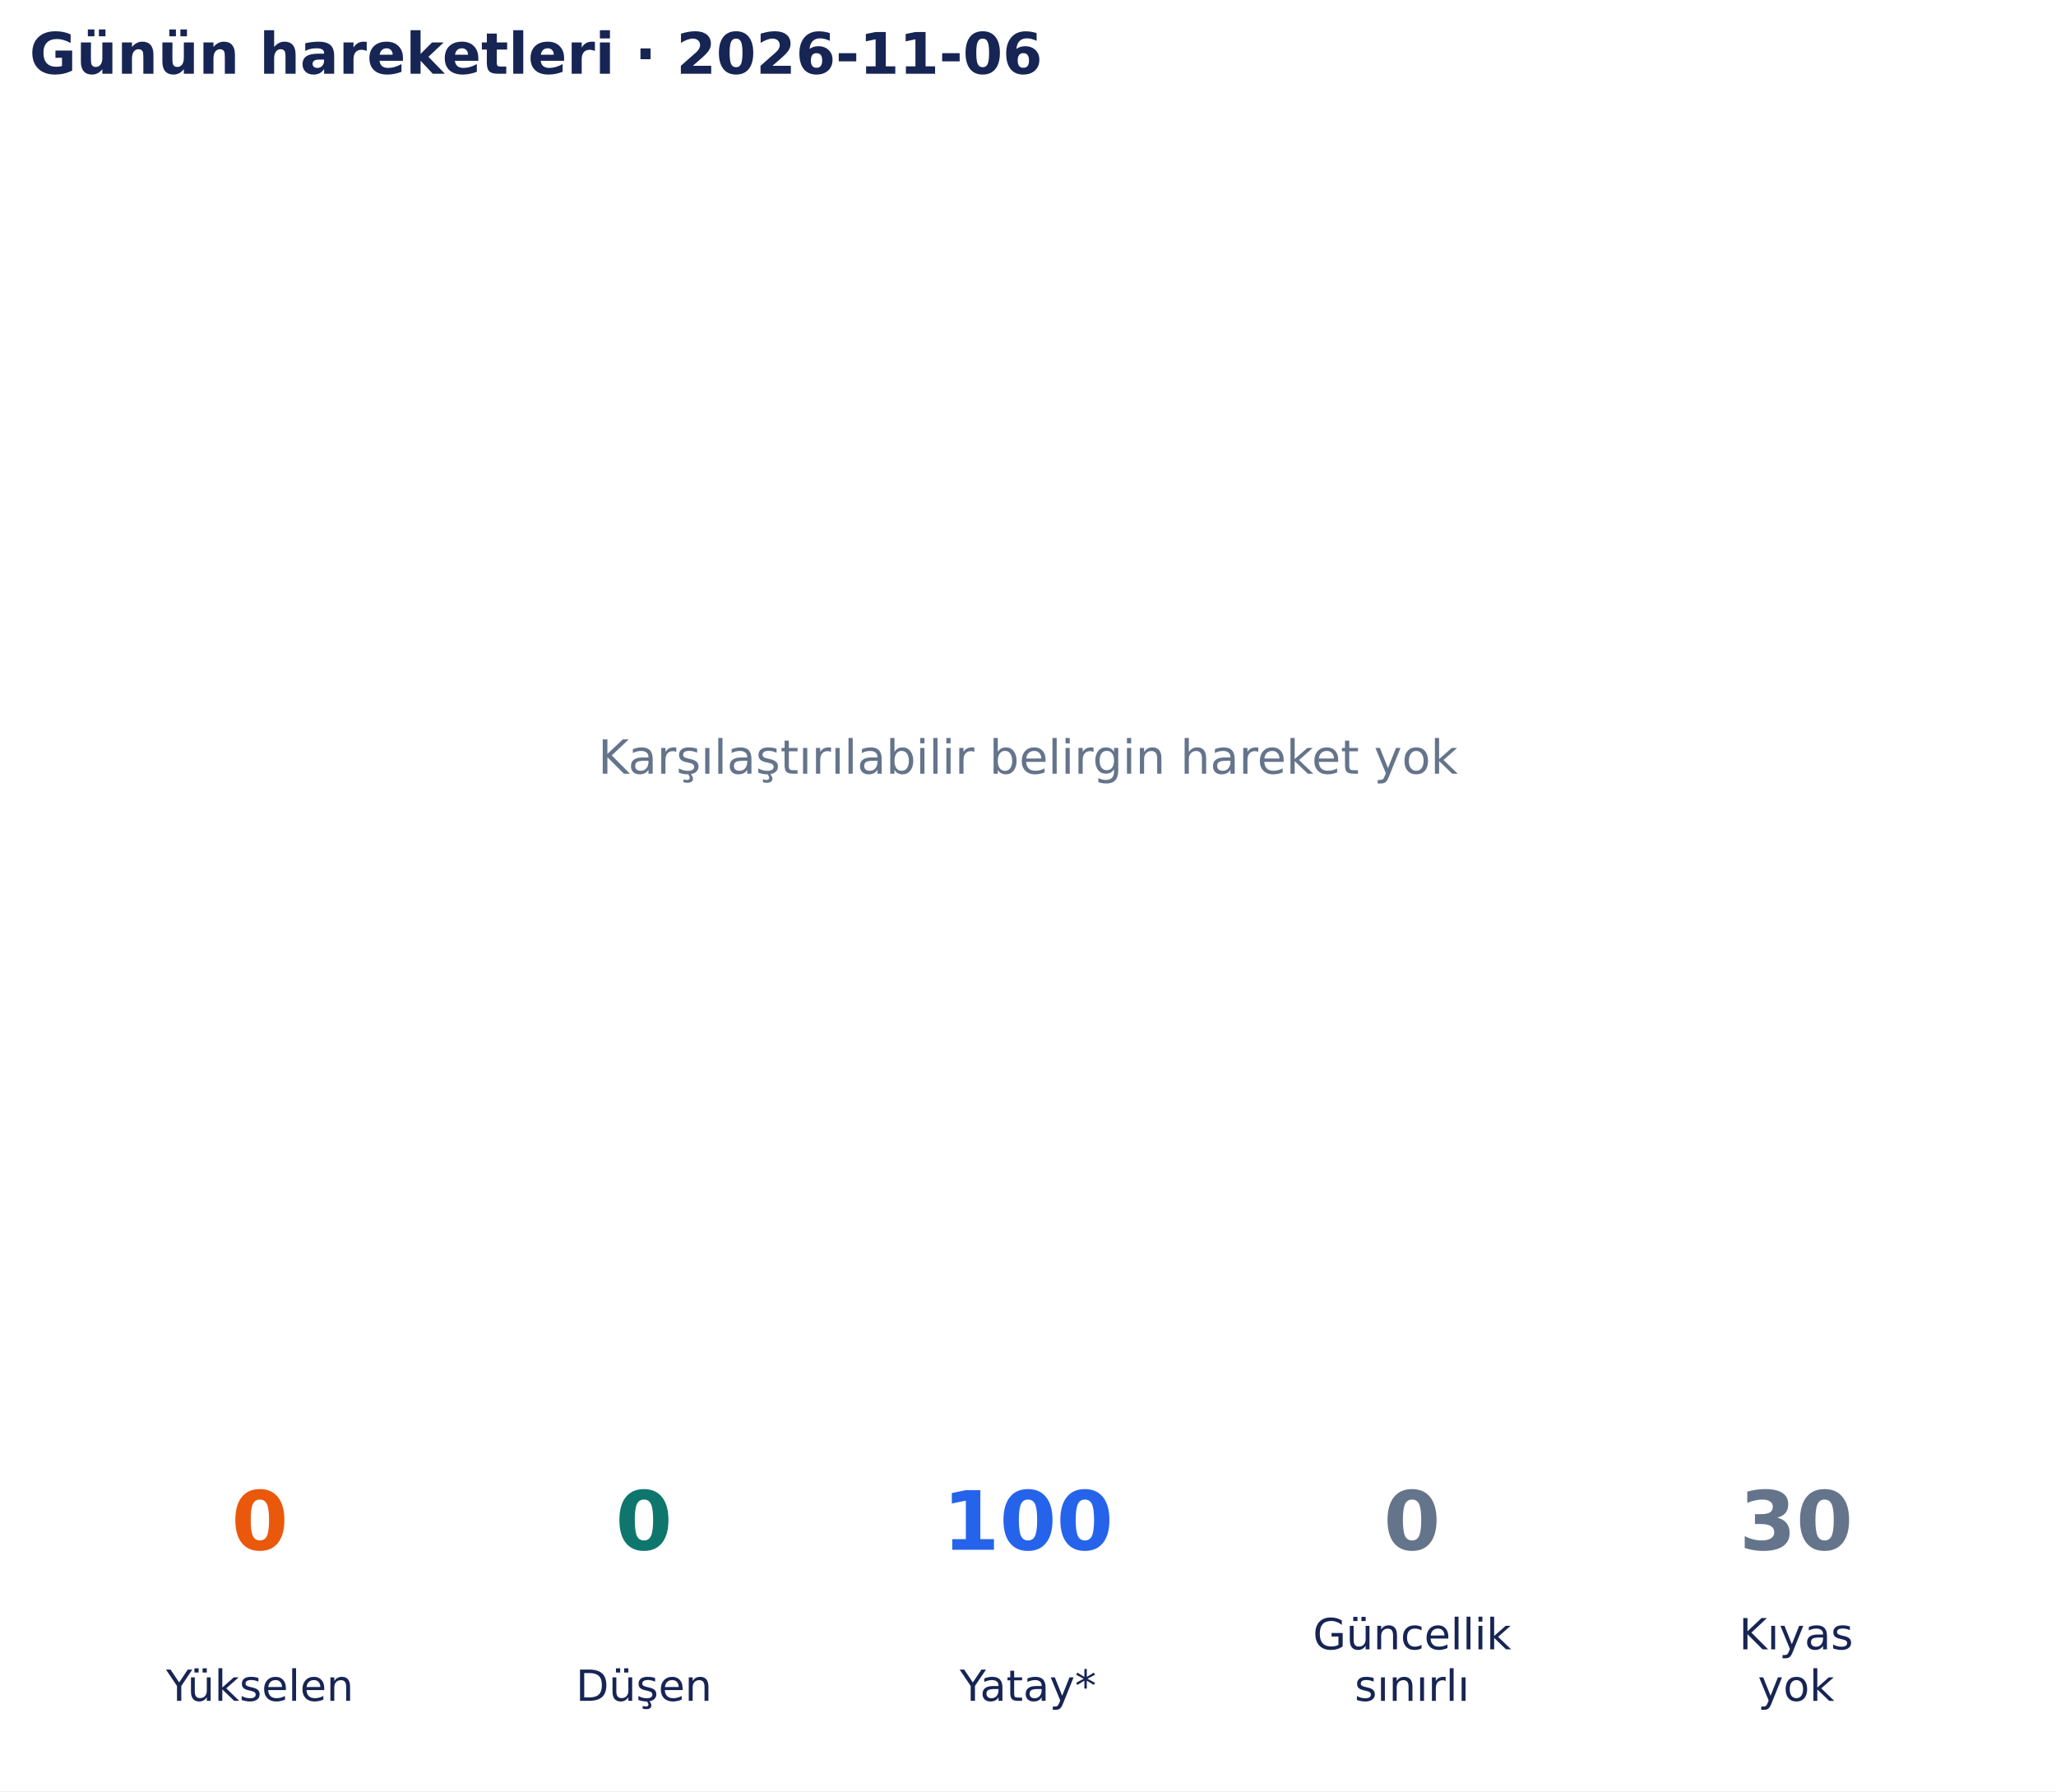
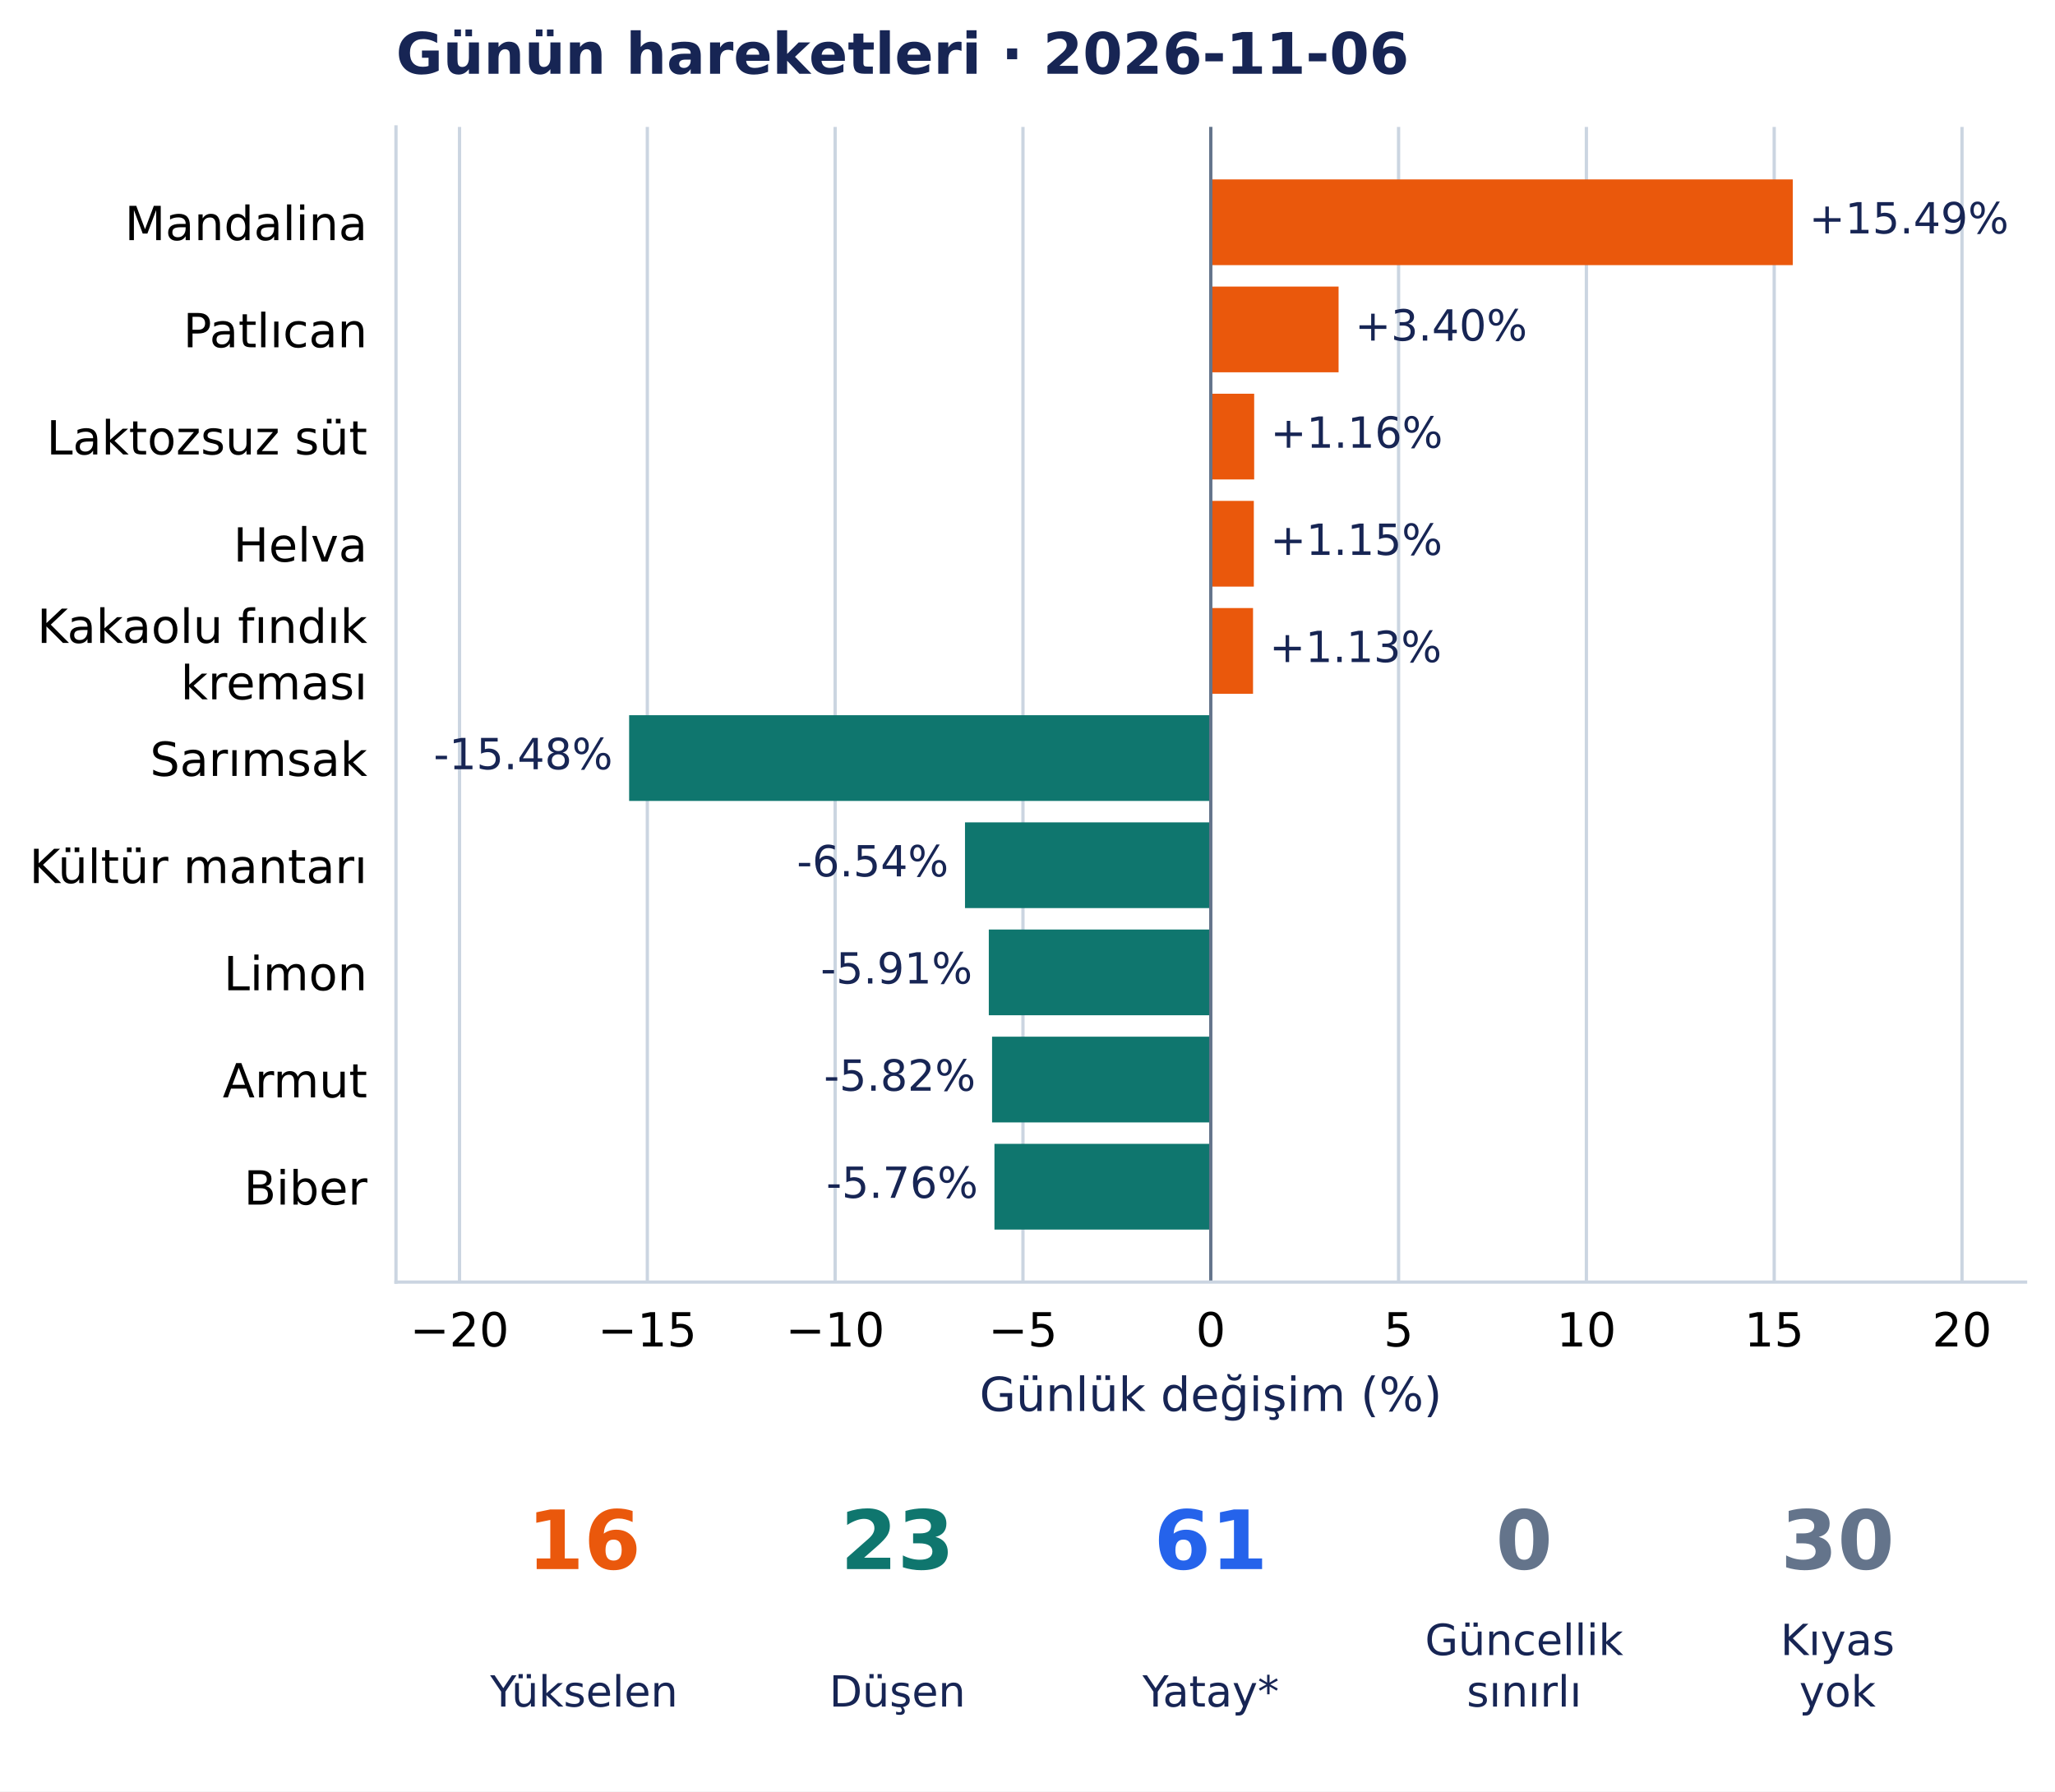
- <svg xmlns="http://www.w3.org/2000/svg" width="502.9pt" height="438.135pt" viewBox="0 0 502.9 438.135" version="1.1">
+ <svg xmlns="http://www.w3.org/2000/svg" width="502.599pt" height="438.135pt" viewBox="0 0 502.599 438.135" version="1.1">
  <defs>
    <style type="text/css">*{stroke-linejoin: round; stroke-linecap: butt}</style>
  </defs>
  <g id="figure_1">
    <g id="patch_1">
-       <path d="M 0 438.135 L 502.9 438.135 L 502.9 0 L 0 0 z " style="fill: #ffffff" />
+       <path d="M 0 438.135 L 502.599 438.135 L 502.599 0 L 0 0 z " style="fill: #ffffff" />
    </g>
    <g id="axes_1">
-       <g id="text_1">
-         <text style="font-size: 11.5px; font-family: 'DejaVu Sans', 'Bitstream Vera Sans', 'Computer Modern Sans Serif', 'Lucida Grande', 'Verdana', 'Geneva', 'Lucid', 'Arial', 'Helvetica', 'Avant Garde', sans-serif; text-anchor: middle; fill: #64748b" x="251.45" y="189.244" transform="rotate(-0 251.45 189.2442)">Karşılaştırılabilir belirgin hareket yok</text>
-       </g>
-       <g id="text_2">
-         <text style="font-weight: 700; font-size: 14px; font-family: 'DejaVu Sans', 'Bitstream Vera Sans', 'Computer Modern Sans Serif', 'Lucida Grande', 'Verdana', 'Geneva', 'Lucid', 'Arial', 'Helvetica', 'Avant Garde', sans-serif; text-anchor: start; fill: #172554" x="7.2" y="18.035" transform="rotate(-0 7.2 18.03469)">Günün hareketleri · 2026-11-06</text>
+       <g id="patch_2">
+         <path d="M 96.845 313.557 L 495.399 313.557 L 495.399 31.035 L 96.845 31.035 z " style="fill: #ffffff" />
+       </g>
+       <g id="matplotlib.axis_1">
+         <g id="xtick_1">
+           <g id="line2d_1">
+             <path d="M 112.387 313.557 L 112.387 31.035 " clip-path="url(#pb146540227)" style="fill: none; stroke: #cbd5e1; stroke-width: 0.8; stroke-linecap: square" />
+           </g>
+           <g id="line2d_2" />
+           <g id="text_1">
+             <text style="font-size: 11.5px; font-family: 'DejaVu Sans', 'Bitstream Vera Sans', 'Computer Modern Sans Serif', 'Lucida Grande', 'Verdana', 'Geneva', 'Lucid', 'Arial', 'Helvetica', 'Avant Garde', sans-serif; text-anchor: middle" x="112.387" y="329.294" transform="rotate(-0 112.3874 329.294)">−20</text>
+           </g>
+         </g>
+         <g id="xtick_2">
+           <g id="line2d_3">
+             <path d="M 158.321 313.557 L 158.321 31.035 " clip-path="url(#pb146540227)" style="fill: none; stroke: #cbd5e1; stroke-width: 0.8; stroke-linecap: square" />
+           </g>
+           <g id="line2d_4" />
+           <g id="text_2">
+             <text style="font-size: 11.5px; font-family: 'DejaVu Sans', 'Bitstream Vera Sans', 'Computer Modern Sans Serif', 'Lucida Grande', 'Verdana', 'Geneva', 'Lucid', 'Arial', 'Helvetica', 'Avant Garde', sans-serif; text-anchor: middle" x="158.321" y="329.294" transform="rotate(-0 158.3211 329.294)">−15</text>
+           </g>
+         </g>
+         <g id="xtick_3">
+           <g id="line2d_5">
+             <path d="M 204.255 313.557 L 204.255 31.035 " clip-path="url(#pb146540227)" style="fill: none; stroke: #cbd5e1; stroke-width: 0.8; stroke-linecap: square" />
+           </g>
+           <g id="line2d_6" />
+           <g id="text_3">
+             <text style="font-size: 11.5px; font-family: 'DejaVu Sans', 'Bitstream Vera Sans', 'Computer Modern Sans Serif', 'Lucida Grande', 'Verdana', 'Geneva', 'Lucid', 'Arial', 'Helvetica', 'Avant Garde', sans-serif; text-anchor: middle" x="204.255" y="329.294" transform="rotate(-0 204.2549 329.294)">−10</text>
+           </g>
+         </g>
+         <g id="xtick_4">
+           <g id="line2d_7">
+             <path d="M 250.189 313.557 L 250.189 31.035 " clip-path="url(#pb146540227)" style="fill: none; stroke: #cbd5e1; stroke-width: 0.8; stroke-linecap: square" />
+           </g>
+           <g id="line2d_8" />
+           <g id="text_4">
+             <text style="font-size: 11.5px; font-family: 'DejaVu Sans', 'Bitstream Vera Sans', 'Computer Modern Sans Serif', 'Lucida Grande', 'Verdana', 'Geneva', 'Lucid', 'Arial', 'Helvetica', 'Avant Garde', sans-serif; text-anchor: middle" x="250.189" y="329.294" transform="rotate(-0 250.1886 329.294)">−5</text>
+           </g>
+         </g>
+         <g id="xtick_5">
+           <g id="line2d_9">
+             <path d="M 296.122 313.557 L 296.122 31.035 " clip-path="url(#pb146540227)" style="fill: none; stroke: #cbd5e1; stroke-width: 0.8; stroke-linecap: square" />
+           </g>
+           <g id="line2d_10" />
+           <g id="text_5">
+             <text style="font-size: 11.5px; font-family: 'DejaVu Sans', 'Bitstream Vera Sans', 'Computer Modern Sans Serif', 'Lucida Grande', 'Verdana', 'Geneva', 'Lucid', 'Arial', 'Helvetica', 'Avant Garde', sans-serif; text-anchor: middle" x="296.122" y="329.294" transform="rotate(-0 296.1223 329.294)">0</text>
+           </g>
+         </g>
+         <g id="xtick_6">
+           <g id="line2d_11">
+             <path d="M 342.056 313.557 L 342.056 31.035 " clip-path="url(#pb146540227)" style="fill: none; stroke: #cbd5e1; stroke-width: 0.8; stroke-linecap: square" />
+           </g>
+           <g id="line2d_12" />
+           <g id="text_6">
+             <text style="font-size: 11.5px; font-family: 'DejaVu Sans', 'Bitstream Vera Sans', 'Computer Modern Sans Serif', 'Lucida Grande', 'Verdana', 'Geneva', 'Lucid', 'Arial', 'Helvetica', 'Avant Garde', sans-serif; text-anchor: middle" x="342.056" y="329.294" transform="rotate(-0 342.0561 329.294)">5</text>
+           </g>
+         </g>
+         <g id="xtick_7">
+           <g id="line2d_13">
+             <path d="M 387.99 313.557 L 387.99 31.035 " clip-path="url(#pb146540227)" style="fill: none; stroke: #cbd5e1; stroke-width: 0.8; stroke-linecap: square" />
+           </g>
+           <g id="line2d_14" />
+           <g id="text_7">
+             <text style="font-size: 11.5px; font-family: 'DejaVu Sans', 'Bitstream Vera Sans', 'Computer Modern Sans Serif', 'Lucida Grande', 'Verdana', 'Geneva', 'Lucid', 'Arial', 'Helvetica', 'Avant Garde', sans-serif; text-anchor: middle" x="387.99" y="329.294" transform="rotate(-0 387.9898 329.294)">10</text>
+           </g>
+         </g>
+         <g id="xtick_8">
+           <g id="line2d_15">
+             <path d="M 433.924 313.557 L 433.924 31.035 " clip-path="url(#pb146540227)" style="fill: none; stroke: #cbd5e1; stroke-width: 0.8; stroke-linecap: square" />
+           </g>
+           <g id="line2d_16" />
+           <g id="text_8">
+             <text style="font-size: 11.5px; font-family: 'DejaVu Sans', 'Bitstream Vera Sans', 'Computer Modern Sans Serif', 'Lucida Grande', 'Verdana', 'Geneva', 'Lucid', 'Arial', 'Helvetica', 'Avant Garde', sans-serif; text-anchor: middle" x="433.924" y="329.294" transform="rotate(-0 433.9236 329.294)">15</text>
+           </g>
+         </g>
+         <g id="xtick_9">
+           <g id="line2d_17">
+             <path d="M 479.857 313.557 L 479.857 31.035 " clip-path="url(#pb146540227)" style="fill: none; stroke: #cbd5e1; stroke-width: 0.8; stroke-linecap: square" />
+           </g>
+           <g id="line2d_18" />
+           <g id="text_9">
+             <text style="font-size: 11.5px; font-family: 'DejaVu Sans', 'Bitstream Vera Sans', 'Computer Modern Sans Serif', 'Lucida Grande', 'Verdana', 'Geneva', 'Lucid', 'Arial', 'Helvetica', 'Avant Garde', sans-serif; text-anchor: middle" x="479.857" y="329.294" transform="rotate(-0 479.8573 329.294)">20</text>
+           </g>
+         </g>
+         <g id="text_10">
+           <text style="font-size: 11.5px; font-family: 'DejaVu Sans', 'Bitstream Vera Sans', 'Computer Modern Sans Serif', 'Lucida Grande', 'Verdana', 'Geneva', 'Lucid', 'Arial', 'Helvetica', 'Avant Garde', sans-serif; text-anchor: middle; fill: #172554" x="296.122" y="345.086" transform="rotate(-0 296.1223 345.086)">Günlük değişim (%)</text>
+         </g>
+       </g>
+       <g id="matplotlib.axis_2">
+         <g id="ytick_1">
+           <g id="line2d_19" />
+           <g id="text_11">
+             <text style="font-size: 11.5px; font-family: 'DejaVu Sans', 'Bitstream Vera Sans', 'Computer Modern Sans Serif', 'Lucida Grande', 'Verdana', 'Geneva', 'Lucid', 'Arial', 'Helvetica', 'Avant Garde', sans-serif; text-anchor: end" x="89.845" y="58.729" transform="rotate(-0 89.84547 58.72889)">Mandalina</text>
+           </g>
+         </g>
+         <g id="ytick_2">
+           <g id="line2d_20" />
+           <g id="text_12">
+             <text style="font-size: 11.5px; font-family: 'DejaVu Sans', 'Bitstream Vera Sans', 'Computer Modern Sans Serif', 'Lucida Grande', 'Verdana', 'Geneva', 'Lucid', 'Arial', 'Helvetica', 'Avant Garde', sans-serif; text-anchor: end" x="89.845" y="84.937" transform="rotate(-0 89.84547 84.93687)">Patlıcan</text>
+           </g>
+         </g>
+         <g id="ytick_3">
+           <g id="line2d_21" />
+           <g id="text_13">
+             <text style="font-size: 11.5px; font-family: 'DejaVu Sans', 'Bitstream Vera Sans', 'Computer Modern Sans Serif', 'Lucida Grande', 'Verdana', 'Geneva', 'Lucid', 'Arial', 'Helvetica', 'Avant Garde', sans-serif; text-anchor: end" x="89.845" y="111.145" transform="rotate(-0 89.84547 111.1449)">Laktozsuz süt</text>
+           </g>
+         </g>
+         <g id="ytick_4">
+           <g id="line2d_22" />
+           <g id="text_14">
+             <text style="font-size: 11.5px; font-family: 'DejaVu Sans', 'Bitstream Vera Sans', 'Computer Modern Sans Serif', 'Lucida Grande', 'Verdana', 'Geneva', 'Lucid', 'Arial', 'Helvetica', 'Avant Garde', sans-serif; text-anchor: end" x="89.845" y="137.353" transform="rotate(-0 89.84547 137.3528)">Helva</text>
+           </g>
+         </g>
+         <g id="ytick_5">
+           <g id="line2d_23" />
+           <g id="text_15">
+             <text style="font-size: 11.5px; font-family: 'DejaVu Sans', 'Bitstream Vera Sans', 'Computer Modern Sans Serif', 'Lucida Grande', 'Verdana', 'Geneva', 'Lucid', 'Arial', 'Helvetica', 'Avant Garde', sans-serif" transform="translate(9.092109 157.2348)">Kakaolu fındık</text>
+             <text style="font-size: 11.5px; font-family: 'DejaVu Sans', 'Bitstream Vera Sans', 'Computer Modern Sans Serif', 'Lucida Grande', 'Verdana', 'Geneva', 'Lucid', 'Arial', 'Helvetica', 'Avant Garde', sans-serif" transform="translate(44.20125 171.0379)">kreması</text>
+           </g>
+         </g>
+         <g id="ytick_6">
+           <g id="line2d_24" />
+           <g id="text_16">
+             <text style="font-size: 11.5px; font-family: 'DejaVu Sans', 'Bitstream Vera Sans', 'Computer Modern Sans Serif', 'Lucida Grande', 'Verdana', 'Geneva', 'Lucid', 'Arial', 'Helvetica', 'Avant Garde', sans-serif; text-anchor: end" x="89.845" y="189.769" transform="rotate(-0 89.84547 189.7688)">Sarımsak</text>
+           </g>
+         </g>
+         <g id="ytick_7">
+           <g id="line2d_25" />
+           <g id="text_17">
+             <text style="font-size: 11.5px; font-family: 'DejaVu Sans', 'Bitstream Vera Sans', 'Computer Modern Sans Serif', 'Lucida Grande', 'Verdana', 'Geneva', 'Lucid', 'Arial', 'Helvetica', 'Avant Garde', sans-serif; text-anchor: end" x="89.845" y="215.977" transform="rotate(-0 89.84547 215.9768)">Kültür mantarı</text>
+           </g>
+         </g>
+         <g id="ytick_8">
+           <g id="line2d_26" />
+           <g id="text_18">
+             <text style="font-size: 11.5px; font-family: 'DejaVu Sans', 'Bitstream Vera Sans', 'Computer Modern Sans Serif', 'Lucida Grande', 'Verdana', 'Geneva', 'Lucid', 'Arial', 'Helvetica', 'Avant Garde', sans-serif; text-anchor: end" x="89.845" y="242.185" transform="rotate(-0 89.84547 242.1847)">Limon</text>
+           </g>
+         </g>
+         <g id="ytick_9">
+           <g id="line2d_27" />
+           <g id="text_19">
+             <text style="font-size: 11.5px; font-family: 'DejaVu Sans', 'Bitstream Vera Sans', 'Computer Modern Sans Serif', 'Lucida Grande', 'Verdana', 'Geneva', 'Lucid', 'Arial', 'Helvetica', 'Avant Garde', sans-serif; text-anchor: end" x="89.845" y="268.392" transform="rotate(-0 89.84547 268.3923)">Armut</text>
+           </g>
+         </g>
+         <g id="ytick_10">
+           <g id="line2d_28" />
+           <g id="text_20">
+             <text style="font-size: 11.5px; font-family: 'DejaVu Sans', 'Bitstream Vera Sans', 'Computer Modern Sans Serif', 'Lucida Grande', 'Verdana', 'Geneva', 'Lucid', 'Arial', 'Helvetica', 'Avant Garde', sans-serif; text-anchor: end" x="89.845" y="294.601" transform="rotate(-0 89.84547 294.6007)">Biber</text>
+           </g>
+         </g>
+       </g>
+       <g id="patch_3">
+         <path d="M 296.122 43.877 L 438.463 43.877 L 438.463 64.843 L 296.122 64.843 z " clip-path="url(#pb146540227)" style="fill: #ea580c" />
+       </g>
+       <g id="patch_4">
+         <path d="M 296.122 70.085 L 327.383 70.085 L 327.383 91.051 L 296.122 91.051 z " clip-path="url(#pb146540227)" style="fill: #ea580c" />
+       </g>
+       <g id="patch_5">
+         <path d="M 296.122 96.293 L 306.738 96.293 L 306.738 117.259 L 296.122 117.259 z " clip-path="url(#pb146540227)" style="fill: #ea580c" />
+       </g>
+       <g id="patch_6">
+         <path d="M 296.122 122.501 L 306.653 122.501 L 306.653 143.467 L 296.122 143.467 z " clip-path="url(#pb146540227)" style="fill: #ea580c" />
+       </g>
+       <g id="patch_7">
+         <path d="M 296.122 148.709 L 306.459 148.709 L 306.459 169.675 L 296.122 169.675 z " clip-path="url(#pb146540227)" style="fill: #ea580c" />
+       </g>
+       <g id="patch_8">
+         <path d="M 296.122 174.916 L 153.87 174.916 L 153.87 195.883 L 296.122 195.883 z " clip-path="url(#pb146540227)" style="fill: #0f766e" />
+       </g>
+       <g id="patch_9">
+         <path d="M 296.122 201.124 L 236.012 201.124 L 236.012 222.091 L 296.122 222.091 z " clip-path="url(#pb146540227)" style="fill: #0f766e" />
+       </g>
+       <g id="patch_10">
+         <path d="M 296.122 227.332 L 241.836 227.332 L 241.836 248.299 L 296.122 248.299 z " clip-path="url(#pb146540227)" style="fill: #0f766e" />
+       </g>
+       <g id="patch_11">
+         <path d="M 296.122 253.54 L 242.634 253.54 L 242.634 274.507 L 296.122 274.507 z " clip-path="url(#pb146540227)" style="fill: #0f766e" />
+       </g>
+       <g id="patch_12">
+         <path d="M 296.122 279.748 L 243.215 279.748 L 243.215 300.715 L 296.122 300.715 z " clip-path="url(#pb146540227)" style="fill: #0f766e" />
+       </g>
+       <g id="line2d_29">
+         <path d="M 296.122 313.557 L 296.122 31.035 " clip-path="url(#pb146540227)" style="fill: none; stroke: #64748b; stroke-width: 0.8; stroke-linecap: square" />
+       </g>
+       <g id="patch_13">
+         <path d="M 96.845 313.557 L 96.845 31.035 " style="fill: none; stroke: #cbd5e1; stroke-width: 0.8; stroke-linejoin: miter; stroke-linecap: square" />
+       </g>
+       <g id="patch_14">
+         <path d="M 96.845 313.557 L 495.399 313.557 " style="fill: none; stroke: #cbd5e1; stroke-width: 0.8; stroke-linejoin: miter; stroke-linecap: square" />
+       </g>
+       <g id="text_21">
+         <text style="font-size: 10.5px; font-family: 'DejaVu Sans', 'Bitstream Vera Sans', 'Computer Modern Sans Serif', 'Lucida Grande', 'Verdana', 'Geneva', 'Lucid', 'Arial', 'Helvetica', 'Avant Garde', sans-serif; text-anchor: start; fill: #172554" x="442.463" y="57.087" transform="rotate(-0 442.463 57.08733)">+15.49%</text>
+       </g>
+       <g id="text_22">
+         <text style="font-size: 10.5px; font-family: 'DejaVu Sans', 'Bitstream Vera Sans', 'Computer Modern Sans Serif', 'Lucida Grande', 'Verdana', 'Geneva', 'Lucid', 'Arial', 'Helvetica', 'Avant Garde', sans-serif; text-anchor: start; fill: #172554" x="331.383" y="83.295" transform="rotate(-0 331.383 83.29531)">+3.40%</text>
+       </g>
+       <g id="text_23">
+         <text style="font-size: 10.5px; font-family: 'DejaVu Sans', 'Bitstream Vera Sans', 'Computer Modern Sans Serif', 'Lucida Grande', 'Verdana', 'Geneva', 'Lucid', 'Arial', 'Helvetica', 'Avant Garde', sans-serif; text-anchor: start; fill: #172554" x="310.738" y="109.503" transform="rotate(-0 310.7375 109.5033)">+1.16%</text>
+       </g>
+       <g id="text_24">
+         <text style="font-size: 10.5px; font-family: 'DejaVu Sans', 'Bitstream Vera Sans', 'Computer Modern Sans Serif', 'Lucida Grande', 'Verdana', 'Geneva', 'Lucid', 'Arial', 'Helvetica', 'Avant Garde', sans-serif; text-anchor: start; fill: #172554" x="310.653" y="135.711" transform="rotate(-0 310.6525 135.7113)">+1.15%</text>
+       </g>
+       <g id="text_25">
+         <text style="font-size: 10.5px; font-family: 'DejaVu Sans', 'Bitstream Vera Sans', 'Computer Modern Sans Serif', 'Lucida Grande', 'Verdana', 'Geneva', 'Lucid', 'Arial', 'Helvetica', 'Avant Garde', sans-serif; text-anchor: start; fill: #172554" x="310.459" y="161.919" transform="rotate(-0 310.4589 161.9192)">+1.13%</text>
+       </g>
+       <g id="text_26">
+         <text style="font-size: 10.5px; font-family: 'DejaVu Sans', 'Bitstream Vera Sans', 'Computer Modern Sans Serif', 'Lucida Grande', 'Verdana', 'Geneva', 'Lucid', 'Arial', 'Helvetica', 'Avant Garde', sans-serif; text-anchor: end; fill: #172554" x="149.87" y="188.127" transform="rotate(-0 149.8698 188.1272)">-15.48%</text>
+       </g>
+       <g id="text_27">
+         <text style="font-size: 10.5px; font-family: 'DejaVu Sans', 'Bitstream Vera Sans', 'Computer Modern Sans Serif', 'Lucida Grande', 'Verdana', 'Geneva', 'Lucid', 'Arial', 'Helvetica', 'Avant Garde', sans-serif; text-anchor: end; fill: #172554" x="232.012" y="214.335" transform="rotate(-0 232.012 214.3352)">-6.54%</text>
+       </g>
+       <g id="text_28">
+         <text style="font-size: 10.5px; font-family: 'DejaVu Sans', 'Bitstream Vera Sans', 'Computer Modern Sans Serif', 'Lucida Grande', 'Verdana', 'Geneva', 'Lucid', 'Arial', 'Helvetica', 'Avant Garde', sans-serif; text-anchor: end; fill: #172554" x="237.836" y="240.543" transform="rotate(-0 237.8357 240.5432)">-5.91%</text>
+       </g>
+       <g id="text_29">
+         <text style="font-size: 10.5px; font-family: 'DejaVu Sans', 'Bitstream Vera Sans', 'Computer Modern Sans Serif', 'Lucida Grande', 'Verdana', 'Geneva', 'Lucid', 'Arial', 'Helvetica', 'Avant Garde', sans-serif; text-anchor: end; fill: #172554" x="238.634" y="266.751" transform="rotate(-0 238.6343 266.7512)">-5.82%</text>
+       </g>
+       <g id="text_30">
+         <text style="font-size: 10.5px; font-family: 'DejaVu Sans', 'Bitstream Vera Sans', 'Computer Modern Sans Serif', 'Lucida Grande', 'Verdana', 'Geneva', 'Lucid', 'Arial', 'Helvetica', 'Avant Garde', sans-serif; text-anchor: end; fill: #172554" x="239.215" y="292.959" transform="rotate(-0 239.215 292.9591)">-5.76%</text>
+       </g>
+       <g id="text_31">
+         <text style="font-weight: 700; font-size: 14px; font-family: 'DejaVu Sans', 'Bitstream Vera Sans', 'Computer Modern Sans Serif', 'Lucida Grande', 'Verdana', 'Geneva', 'Lucid', 'Arial', 'Helvetica', 'Avant Garde', sans-serif; text-anchor: start; fill: #172554" x="96.845" y="18.035" transform="rotate(-0 96.84547 18.03469)">Günün hareketleri · 2026-11-06</text>
      </g>
    </g>
    <g id="axes_2">
-       <g id="text_3">
-         <text style="font-weight: 700; font-size: 20px; font-family: 'DejaVu Sans', 'Bitstream Vera Sans', 'Computer Modern Sans Serif', 'Lucida Grande', 'Verdana', 'Geneva', 'Lucid', 'Arial', 'Helvetica', 'Avant Garde', sans-serif; text-anchor: middle; fill: #ea580c" x="63.565" y="379.078" transform="rotate(-0 63.56538 379.0782)">0</text>
-       </g>
-       <g id="text_4">
-         <text style="font-size: 10.5px; font-family: 'DejaVu Sans', 'Bitstream Vera Sans', 'Computer Modern Sans Serif', 'Lucida Grande', 'Verdana', 'Geneva', 'Lucid', 'Arial', 'Helvetica', 'Avant Garde', sans-serif; text-anchor: middle; fill: #172554" x="63.565" y="416.033" transform="rotate(-0 63.56538 416.0334)">Yükselen</text>
-       </g>
-       <g id="text_5">
-         <text style="font-weight: 700; font-size: 20px; font-family: 'DejaVu Sans', 'Bitstream Vera Sans', 'Computer Modern Sans Serif', 'Lucida Grande', 'Verdana', 'Geneva', 'Lucid', 'Arial', 'Helvetica', 'Avant Garde', sans-serif; text-anchor: middle; fill: #0f766e" x="157.508" y="379.078" transform="rotate(-0 157.5077 379.0782)">0</text>
-       </g>
-       <g id="text_6">
-         <text style="font-size: 10.5px; font-family: 'DejaVu Sans', 'Bitstream Vera Sans', 'Computer Modern Sans Serif', 'Lucida Grande', 'Verdana', 'Geneva', 'Lucid', 'Arial', 'Helvetica', 'Avant Garde', sans-serif; text-anchor: middle; fill: #172554" x="157.508" y="416.033" transform="rotate(-0 157.5077 416.0334)">Düşen</text>
-       </g>
-       <g id="text_7">
-         <text style="font-weight: 700; font-size: 20px; font-family: 'DejaVu Sans', 'Bitstream Vera Sans', 'Computer Modern Sans Serif', 'Lucida Grande', 'Verdana', 'Geneva', 'Lucid', 'Arial', 'Helvetica', 'Avant Garde', sans-serif; text-anchor: middle; fill: #2563eb" x="251.45" y="379.078" transform="rotate(-0 251.45 379.0782)">100</text>
-       </g>
-       <g id="text_8">
-         <text style="font-size: 10.5px; font-family: 'DejaVu Sans', 'Bitstream Vera Sans', 'Computer Modern Sans Serif', 'Lucida Grande', 'Verdana', 'Geneva', 'Lucid', 'Arial', 'Helvetica', 'Avant Garde', sans-serif; text-anchor: middle; fill: #172554" x="251.45" y="416.033" transform="rotate(-0 251.45 416.0334)">Yatay*</text>
-       </g>
-       <g id="text_9">
-         <text style="font-weight: 700; font-size: 20px; font-family: 'DejaVu Sans', 'Bitstream Vera Sans', 'Computer Modern Sans Serif', 'Lucida Grande', 'Verdana', 'Geneva', 'Lucid', 'Arial', 'Helvetica', 'Avant Garde', sans-serif; text-anchor: middle; fill: #64748b" x="345.392" y="379.078" transform="rotate(-0 345.3923 379.0782)">0</text>
-       </g>
-       <g id="text_10">
-         <text style="font-size: 10.5px; font-family: 'DejaVu Sans', 'Bitstream Vera Sans', 'Computer Modern Sans Serif', 'Lucida Grande', 'Verdana', 'Geneva', 'Lucid', 'Arial', 'Helvetica', 'Avant Garde', sans-serif; fill: #172554" transform="translate(321.1373 403.4305)">Güncellik</text>
-         <text style="font-size: 10.5px; font-family: 'DejaVu Sans', 'Bitstream Vera Sans', 'Computer Modern Sans Serif', 'Lucida Grande', 'Verdana', 'Geneva', 'Lucid', 'Arial', 'Helvetica', 'Avant Garde', sans-serif; fill: #172554" transform="translate(331.3379 416.0334)">sınırlı</text>
-       </g>
-       <g id="text_11">
-         <text style="font-weight: 700; font-size: 20px; font-family: 'DejaVu Sans', 'Bitstream Vera Sans', 'Computer Modern Sans Serif', 'Lucida Grande', 'Verdana', 'Geneva', 'Lucid', 'Arial', 'Helvetica', 'Avant Garde', sans-serif; text-anchor: middle; fill: #64748b" x="439.335" y="379.078" transform="rotate(-0 439.3346 379.0782)">30</text>
-       </g>
-       <g id="text_12">
-         <text style="font-size: 10.5px; font-family: 'DejaVu Sans', 'Bitstream Vera Sans', 'Computer Modern Sans Serif', 'Lucida Grande', 'Verdana', 'Geneva', 'Lucid', 'Arial', 'Helvetica', 'Avant Garde', sans-serif; fill: #172554" transform="translate(425.3737 403.4305)">Kıyas</text>
-         <text style="font-size: 10.5px; font-family: 'DejaVu Sans', 'Bitstream Vera Sans', 'Computer Modern Sans Serif', 'Lucida Grande', 'Verdana', 'Geneva', 'Lucid', 'Arial', 'Helvetica', 'Avant Garde', sans-serif; fill: #172554" transform="translate(429.9749 416.0334)">yok</text>
+       <g id="text_32">
+         <text style="font-weight: 700; font-size: 20px; font-family: 'DejaVu Sans', 'Bitstream Vera Sans', 'Computer Modern Sans Serif', 'Lucida Grande', 'Verdana', 'Geneva', 'Lucid', 'Arial', 'Helvetica', 'Avant Garde', sans-serif; text-anchor: middle; fill: #ea580c" x="142.832" y="383.742" transform="rotate(-0 142.8324 383.7422)">16</text>
+       </g>
+       <g id="text_33">
+         <text style="font-size: 10.5px; font-family: 'DejaVu Sans', 'Bitstream Vera Sans', 'Computer Modern Sans Serif', 'Lucida Grande', 'Verdana', 'Geneva', 'Lucid', 'Arial', 'Helvetica', 'Avant Garde', sans-serif; text-anchor: middle; fill: #172554" x="142.832" y="417.374" transform="rotate(-0 142.8324 417.3736)">Yükselen</text>
+       </g>
+       <g id="text_34">
+         <text style="font-weight: 700; font-size: 20px; font-family: 'DejaVu Sans', 'Bitstream Vera Sans', 'Computer Modern Sans Serif', 'Lucida Grande', 'Verdana', 'Geneva', 'Lucid', 'Arial', 'Helvetica', 'Avant Garde', sans-serif; text-anchor: middle; fill: #0f766e" x="219.477" y="383.742" transform="rotate(-0 219.4774 383.7422)">23</text>
+       </g>
+       <g id="text_35">
+         <text style="font-size: 10.5px; font-family: 'DejaVu Sans', 'Bitstream Vera Sans', 'Computer Modern Sans Serif', 'Lucida Grande', 'Verdana', 'Geneva', 'Lucid', 'Arial', 'Helvetica', 'Avant Garde', sans-serif; text-anchor: middle; fill: #172554" x="219.477" y="417.374" transform="rotate(-0 219.4774 417.3736)">Düşen</text>
+       </g>
+       <g id="text_36">
+         <text style="font-weight: 700; font-size: 20px; font-family: 'DejaVu Sans', 'Bitstream Vera Sans', 'Computer Modern Sans Serif', 'Lucida Grande', 'Verdana', 'Geneva', 'Lucid', 'Arial', 'Helvetica', 'Avant Garde', sans-serif; text-anchor: middle; fill: #2563eb" x="296.122" y="383.742" transform="rotate(-0 296.1223 383.7422)">61</text>
+       </g>
+       <g id="text_37">
+         <text style="font-size: 10.5px; font-family: 'DejaVu Sans', 'Bitstream Vera Sans', 'Computer Modern Sans Serif', 'Lucida Grande', 'Verdana', 'Geneva', 'Lucid', 'Arial', 'Helvetica', 'Avant Garde', sans-serif; text-anchor: middle; fill: #172554" x="296.122" y="417.374" transform="rotate(-0 296.1223 417.3736)">Yatay*</text>
+       </g>
+       <g id="text_38">
+         <text style="font-weight: 700; font-size: 20px; font-family: 'DejaVu Sans', 'Bitstream Vera Sans', 'Computer Modern Sans Serif', 'Lucida Grande', 'Verdana', 'Geneva', 'Lucid', 'Arial', 'Helvetica', 'Avant Garde', sans-serif; text-anchor: middle; fill: #64748b" x="372.767" y="383.742" transform="rotate(-0 372.7673 383.7422)">0</text>
+       </g>
+       <g id="text_39">
+         <text style="font-size: 10.5px; font-family: 'DejaVu Sans', 'Bitstream Vera Sans', 'Computer Modern Sans Serif', 'Lucida Grande', 'Verdana', 'Geneva', 'Lucid', 'Arial', 'Helvetica', 'Avant Garde', sans-serif; fill: #172554" transform="translate(348.5123 404.7708)">Güncellik</text>
+         <text style="font-size: 10.5px; font-family: 'DejaVu Sans', 'Bitstream Vera Sans', 'Computer Modern Sans Serif', 'Lucida Grande', 'Verdana', 'Geneva', 'Lucid', 'Arial', 'Helvetica', 'Avant Garde', sans-serif; fill: #172554" transform="translate(358.7129 417.3736)">sınırlı</text>
+       </g>
+       <g id="text_40">
+         <text style="font-weight: 700; font-size: 20px; font-family: 'DejaVu Sans', 'Bitstream Vera Sans', 'Computer Modern Sans Serif', 'Lucida Grande', 'Verdana', 'Geneva', 'Lucid', 'Arial', 'Helvetica', 'Avant Garde', sans-serif; text-anchor: middle; fill: #64748b" x="449.412" y="383.742" transform="rotate(-0 449.4122 383.7422)">30</text>
+       </g>
+       <g id="text_41">
+         <text style="font-size: 10.5px; font-family: 'DejaVu Sans', 'Bitstream Vera Sans', 'Computer Modern Sans Serif', 'Lucida Grande', 'Verdana', 'Geneva', 'Lucid', 'Arial', 'Helvetica', 'Avant Garde', sans-serif; fill: #172554" transform="translate(435.4513 404.7708)">Kıyas</text>
+         <text style="font-size: 10.5px; font-family: 'DejaVu Sans', 'Bitstream Vera Sans', 'Computer Modern Sans Serif', 'Lucida Grande', 'Verdana', 'Geneva', 'Lucid', 'Arial', 'Helvetica', 'Avant Garde', sans-serif; fill: #172554" transform="translate(440.0525 417.3736)">yok</text>
      </g>
    </g>
  </g>
+   <defs>
+     <clipPath id="pb146540227">
+       <rect x="96.845" y="31.035" width="398.554" height="282.522" />
+     </clipPath>
+   </defs>
</svg>
